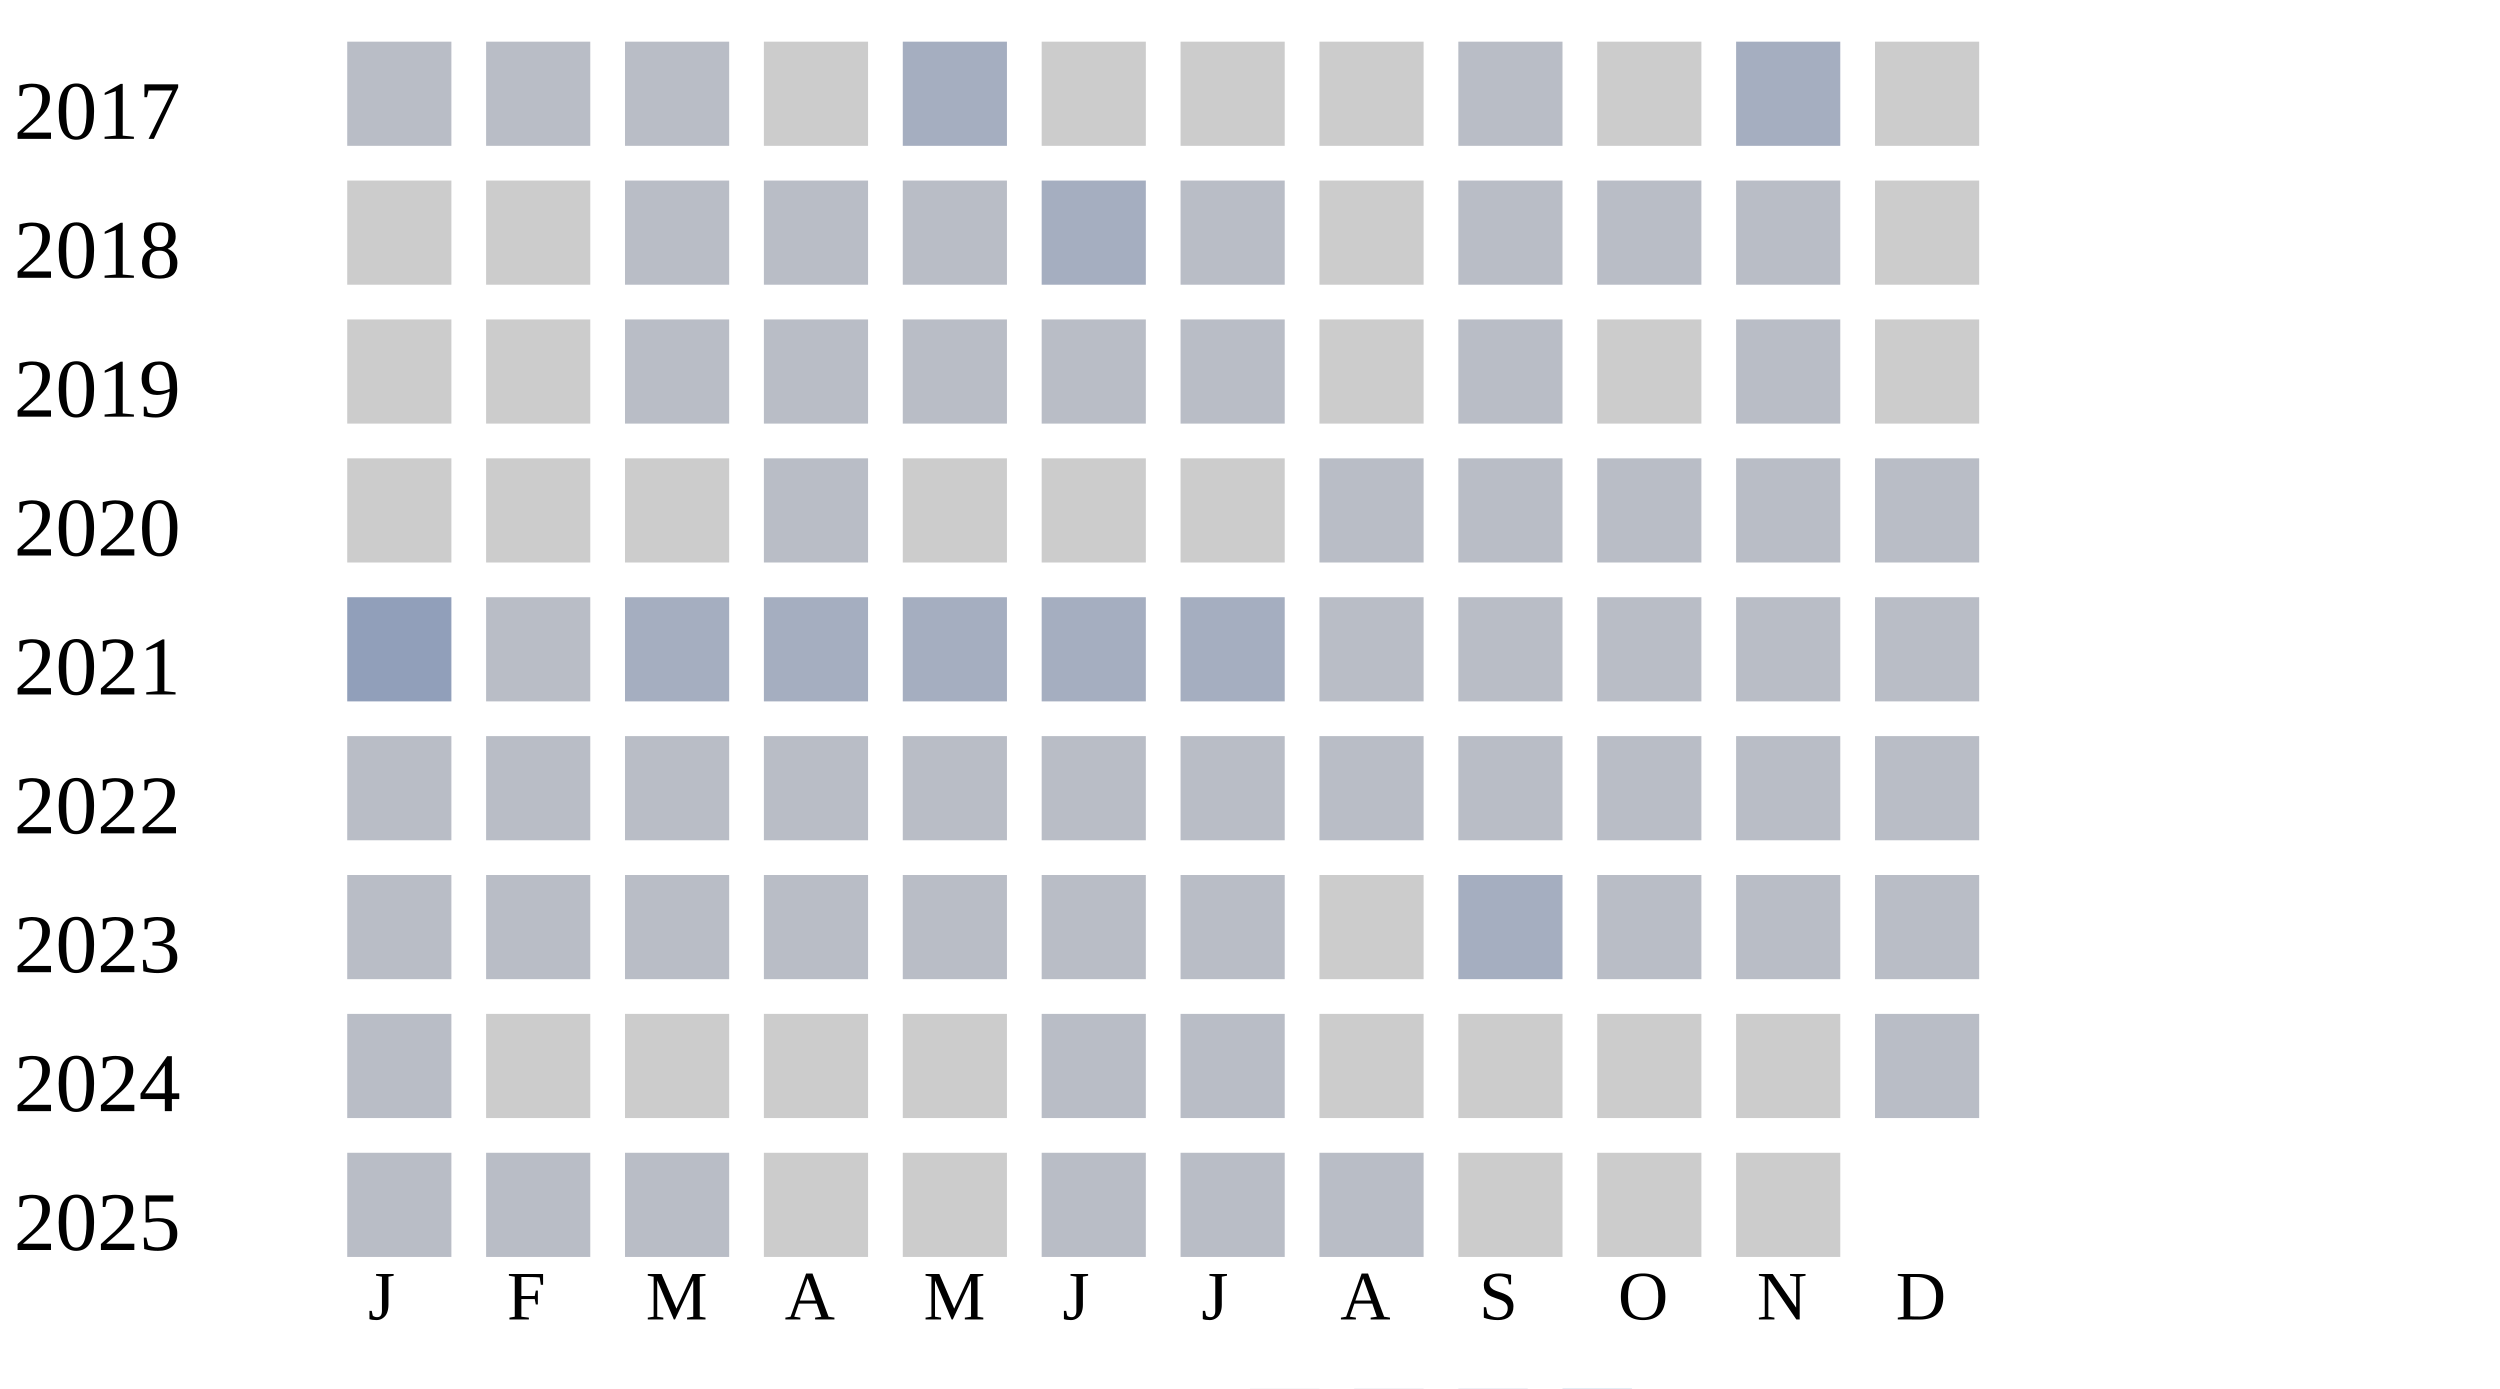
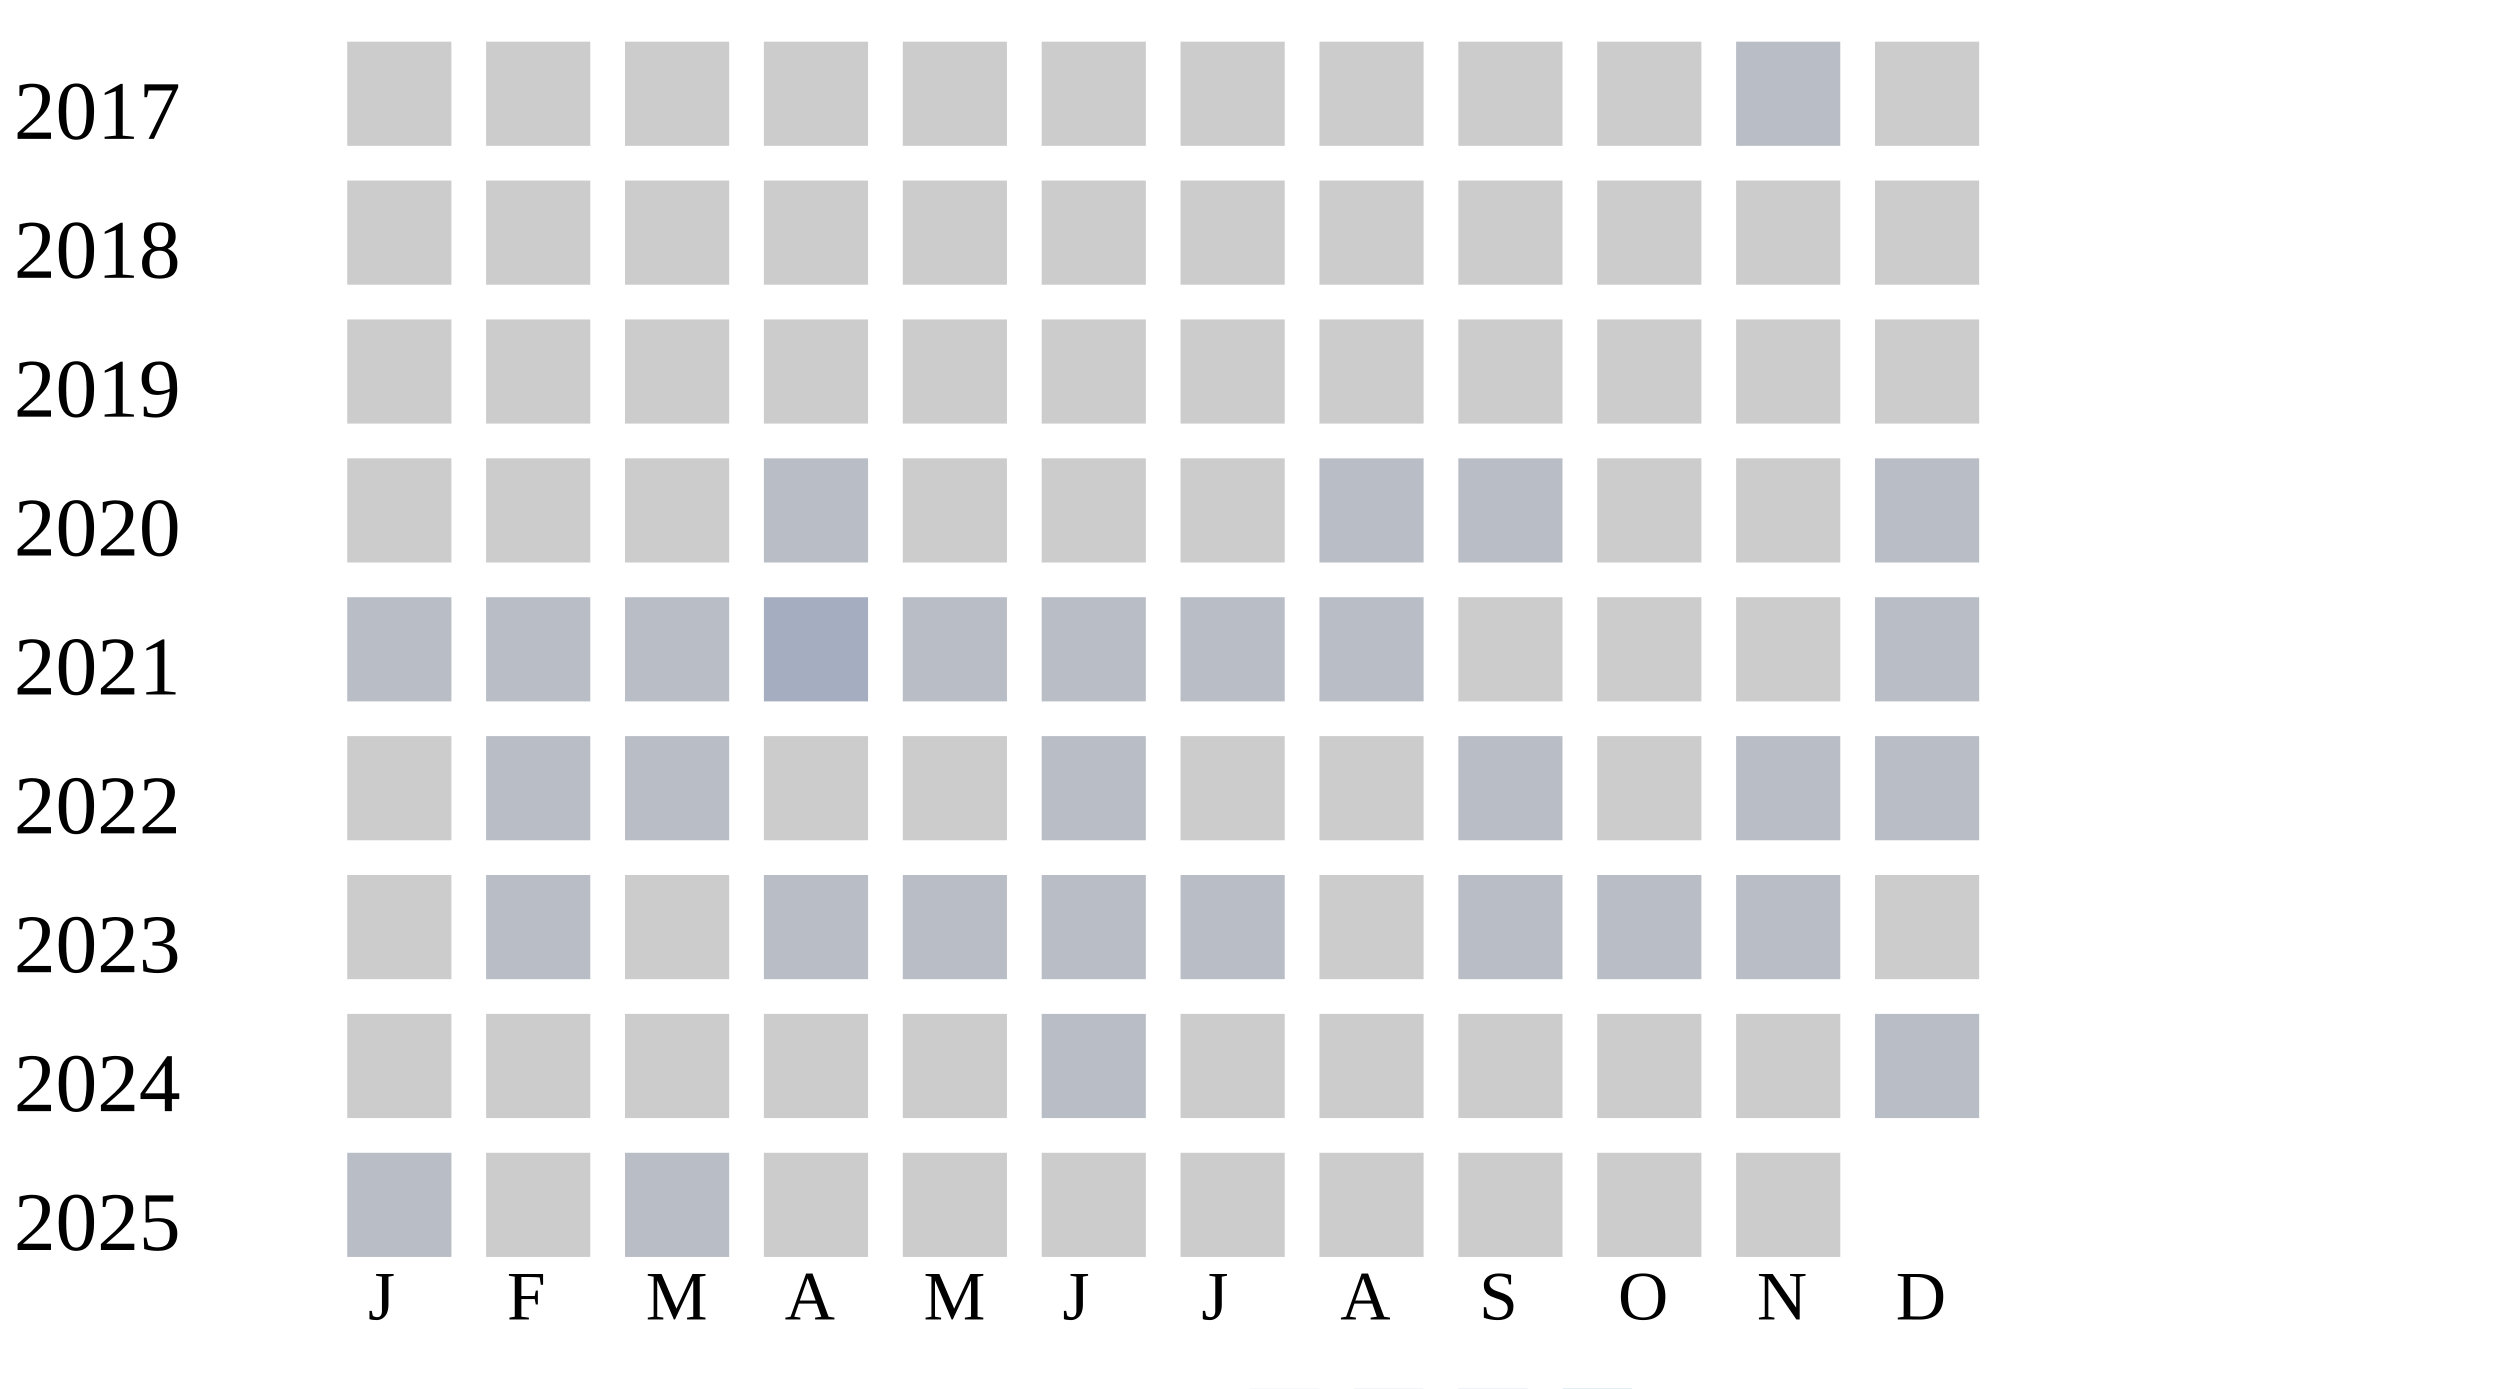
<svg xmlns="http://www.w3.org/2000/svg" width="360" height="200">
  <g transform="translate(0 0)">
    <text x="2" y="20">2017</text>
-     <rect x="50" y="6" width="15" height="15" fill="#b9bdc6" />
-     <rect x="70" y="6" width="15" height="15" fill="#b9bdc6" />
-     <rect x="90" y="6" width="15" height="15" fill="#b9bdc6" />
+     <rect x="50" y="6" width="15" height="15" fill="#cccccc" />
+     <rect x="70" y="6" width="15" height="15" fill="#cccccc" />
+     <rect x="90" y="6" width="15" height="15" fill="#cccccc" />
    <rect x="110" y="6" width="15" height="15" fill="#cccccc" />
-     <rect x="130" y="6" width="15" height="15" fill="#a5aec0" />
+     <rect x="130" y="6" width="15" height="15" fill="#cccccc" />
    <rect x="150" y="6" width="15" height="15" fill="#cccccc" />
    <rect x="170" y="6" width="15" height="15" fill="#cccccc" />
    <rect x="190" y="6" width="15" height="15" fill="#cccccc" />
-     <rect x="210" y="6" width="15" height="15" fill="#b9bdc6" />
+     <rect x="210" y="6" width="15" height="15" fill="#cccccc" />
    <rect x="230" y="6" width="15" height="15" fill="#cccccc" />
-     <rect x="250" y="6" width="15" height="15" fill="#a5aec0" />
+     <rect x="250" y="6" width="15" height="15" fill="#b9bdc6" />
    <rect x="270" y="6" width="15" height="15" fill="#cccccc" />
  </g>
  <g transform="translate(0 20)">
    <text x="2" y="20">2018</text>
    <rect x="50" y="6" width="15" height="15" fill="#cccccc" />
    <rect x="70" y="6" width="15" height="15" fill="#cccccc" />
-     <rect x="90" y="6" width="15" height="15" fill="#b9bdc6" />
-     <rect x="110" y="6" width="15" height="15" fill="#b9bdc6" />
-     <rect x="130" y="6" width="15" height="15" fill="#b9bdc6" />
-     <rect x="150" y="6" width="15" height="15" fill="#a5aec0" />
-     <rect x="170" y="6" width="15" height="15" fill="#b9bdc6" />
+     <rect x="90" y="6" width="15" height="15" fill="#cccccc" />
+     <rect x="110" y="6" width="15" height="15" fill="#cccccc" />
+     <rect x="130" y="6" width="15" height="15" fill="#cccccc" />
+     <rect x="150" y="6" width="15" height="15" fill="#cccccc" />
+     <rect x="170" y="6" width="15" height="15" fill="#cccccc" />
    <rect x="190" y="6" width="15" height="15" fill="#cccccc" />
-     <rect x="210" y="6" width="15" height="15" fill="#b9bdc6" />
-     <rect x="230" y="6" width="15" height="15" fill="#b9bdc6" />
-     <rect x="250" y="6" width="15" height="15" fill="#b9bdc6" />
+     <rect x="210" y="6" width="15" height="15" fill="#cccccc" />
+     <rect x="230" y="6" width="15" height="15" fill="#cccccc" />
+     <rect x="250" y="6" width="15" height="15" fill="#cccccc" />
    <rect x="270" y="6" width="15" height="15" fill="#cccccc" />
  </g>
  <g transform="translate(0 40)">
    <text x="2" y="20">2019</text>
    <rect x="50" y="6" width="15" height="15" fill="#cccccc" />
    <rect x="70" y="6" width="15" height="15" fill="#cccccc" />
-     <rect x="90" y="6" width="15" height="15" fill="#b9bdc6" />
-     <rect x="110" y="6" width="15" height="15" fill="#b9bdc6" />
-     <rect x="130" y="6" width="15" height="15" fill="#b9bdc6" />
-     <rect x="150" y="6" width="15" height="15" fill="#b9bdc6" />
-     <rect x="170" y="6" width="15" height="15" fill="#b9bdc6" />
+     <rect x="90" y="6" width="15" height="15" fill="#cccccc" />
+     <rect x="110" y="6" width="15" height="15" fill="#cccccc" />
+     <rect x="130" y="6" width="15" height="15" fill="#cccccc" />
+     <rect x="150" y="6" width="15" height="15" fill="#cccccc" />
+     <rect x="170" y="6" width="15" height="15" fill="#cccccc" />
    <rect x="190" y="6" width="15" height="15" fill="#cccccc" />
-     <rect x="210" y="6" width="15" height="15" fill="#b9bdc6" />
+     <rect x="210" y="6" width="15" height="15" fill="#cccccc" />
    <rect x="230" y="6" width="15" height="15" fill="#cccccc" />
-     <rect x="250" y="6" width="15" height="15" fill="#b9bdc6" />
+     <rect x="250" y="6" width="15" height="15" fill="#cccccc" />
    <rect x="270" y="6" width="15" height="15" fill="#cccccc" />
  </g>
  <g transform="translate(0 60)">
    <text x="2" y="20">2020</text>
    <rect x="50" y="6" width="15" height="15" fill="#cccccc" />
    <rect x="70" y="6" width="15" height="15" fill="#cccccc" />
    <rect x="90" y="6" width="15" height="15" fill="#cccccc" />
    <rect x="110" y="6" width="15" height="15" fill="#b9bdc6" />
    <rect x="130" y="6" width="15" height="15" fill="#cccccc" />
    <rect x="150" y="6" width="15" height="15" fill="#cccccc" />
    <rect x="170" y="6" width="15" height="15" fill="#cccccc" />
    <rect x="190" y="6" width="15" height="15" fill="#b9bdc6" />
    <rect x="210" y="6" width="15" height="15" fill="#b9bdc6" />
-     <rect x="230" y="6" width="15" height="15" fill="#b9bdc6" />
-     <rect x="250" y="6" width="15" height="15" fill="#b9bdc6" />
+     <rect x="230" y="6" width="15" height="15" fill="#cccccc" />
+     <rect x="250" y="6" width="15" height="15" fill="#cccccc" />
    <rect x="270" y="6" width="15" height="15" fill="#b9bdc6" />
  </g>
  <g transform="translate(0 80)">
    <text x="2" y="20">2021</text>
-     <rect x="50" y="6" width="15" height="15" fill="#919fba" />
+     <rect x="50" y="6" width="15" height="15" fill="#b9bdc6" />
    <rect x="70" y="6" width="15" height="15" fill="#b9bdc6" />
-     <rect x="90" y="6" width="15" height="15" fill="#a5aec0" />
+     <rect x="90" y="6" width="15" height="15" fill="#b9bdc6" />
    <rect x="110" y="6" width="15" height="15" fill="#a5aec0" />
-     <rect x="130" y="6" width="15" height="15" fill="#a5aec0" />
-     <rect x="150" y="6" width="15" height="15" fill="#a5aec0" />
-     <rect x="170" y="6" width="15" height="15" fill="#a5aec0" />
+     <rect x="130" y="6" width="15" height="15" fill="#b9bdc6" />
+     <rect x="150" y="6" width="15" height="15" fill="#b9bdc6" />
+     <rect x="170" y="6" width="15" height="15" fill="#b9bdc6" />
    <rect x="190" y="6" width="15" height="15" fill="#b9bdc6" />
-     <rect x="210" y="6" width="15" height="15" fill="#b9bdc6" />
-     <rect x="230" y="6" width="15" height="15" fill="#b9bdc6" />
-     <rect x="250" y="6" width="15" height="15" fill="#b9bdc6" />
+     <rect x="210" y="6" width="15" height="15" fill="#cccccc" />
+     <rect x="230" y="6" width="15" height="15" fill="#cccccc" />
+     <rect x="250" y="6" width="15" height="15" fill="#cccccc" />
    <rect x="270" y="6" width="15" height="15" fill="#b9bdc6" />
  </g>
  <g transform="translate(0 100)">
    <text x="2" y="20">2022</text>
-     <rect x="50" y="6" width="15" height="15" fill="#b9bdc6" />
+     <rect x="50" y="6" width="15" height="15" fill="#cccccc" />
    <rect x="70" y="6" width="15" height="15" fill="#b9bdc6" />
    <rect x="90" y="6" width="15" height="15" fill="#b9bdc6" />
-     <rect x="110" y="6" width="15" height="15" fill="#b9bdc6" />
-     <rect x="130" y="6" width="15" height="15" fill="#b9bdc6" />
+     <rect x="110" y="6" width="15" height="15" fill="#cccccc" />
+     <rect x="130" y="6" width="15" height="15" fill="#cccccc" />
    <rect x="150" y="6" width="15" height="15" fill="#b9bdc6" />
-     <rect x="170" y="6" width="15" height="15" fill="#b9bdc6" />
-     <rect x="190" y="6" width="15" height="15" fill="#b9bdc6" />
+     <rect x="170" y="6" width="15" height="15" fill="#cccccc" />
+     <rect x="190" y="6" width="15" height="15" fill="#cccccc" />
    <rect x="210" y="6" width="15" height="15" fill="#b9bdc6" />
-     <rect x="230" y="6" width="15" height="15" fill="#b9bdc6" />
+     <rect x="230" y="6" width="15" height="15" fill="#cccccc" />
    <rect x="250" y="6" width="15" height="15" fill="#b9bdc6" />
    <rect x="270" y="6" width="15" height="15" fill="#b9bdc6" />
  </g>
  <g transform="translate(0 120)">
    <text x="2" y="20">2023</text>
-     <rect x="50" y="6" width="15" height="15" fill="#b9bdc6" />
+     <rect x="50" y="6" width="15" height="15" fill="#cccccc" />
    <rect x="70" y="6" width="15" height="15" fill="#b9bdc6" />
-     <rect x="90" y="6" width="15" height="15" fill="#b9bdc6" />
+     <rect x="90" y="6" width="15" height="15" fill="#cccccc" />
    <rect x="110" y="6" width="15" height="15" fill="#b9bdc6" />
    <rect x="130" y="6" width="15" height="15" fill="#b9bdc6" />
    <rect x="150" y="6" width="15" height="15" fill="#b9bdc6" />
    <rect x="170" y="6" width="15" height="15" fill="#b9bdc6" />
    <rect x="190" y="6" width="15" height="15" fill="#cccccc" />
-     <rect x="210" y="6" width="15" height="15" fill="#a5aec0" />
+     <rect x="210" y="6" width="15" height="15" fill="#b9bdc6" />
    <rect x="230" y="6" width="15" height="15" fill="#b9bdc6" />
    <rect x="250" y="6" width="15" height="15" fill="#b9bdc6" />
-     <rect x="270" y="6" width="15" height="15" fill="#b9bdc6" />
+     <rect x="270" y="6" width="15" height="15" fill="#cccccc" />
  </g>
  <g transform="translate(0 140)">
    <text x="2" y="20">2024</text>
-     <rect x="50" y="6" width="15" height="15" fill="#b9bdc6" />
+     <rect x="50" y="6" width="15" height="15" fill="#cccccc" />
    <rect x="70" y="6" width="15" height="15" fill="#cccccc" />
    <rect x="90" y="6" width="15" height="15" fill="#cccccc" />
    <rect x="110" y="6" width="15" height="15" fill="#cccccc" />
    <rect x="130" y="6" width="15" height="15" fill="#cccccc" />
    <rect x="150" y="6" width="15" height="15" fill="#b9bdc6" />
-     <rect x="170" y="6" width="15" height="15" fill="#b9bdc6" />
+     <rect x="170" y="6" width="15" height="15" fill="#cccccc" />
    <rect x="190" y="6" width="15" height="15" fill="#cccccc" />
    <rect x="210" y="6" width="15" height="15" fill="#cccccc" />
    <rect x="230" y="6" width="15" height="15" fill="#cccccc" />
    <rect x="250" y="6" width="15" height="15" fill="#cccccc" />
    <rect x="270" y="6" width="15" height="15" fill="#b9bdc6" />
  </g>
  <g transform="translate(0 160)">
    <text x="2" y="20">2025</text>
    <rect x="50" y="6" width="15" height="15" fill="#b9bdc6" />
-     <rect x="70" y="6" width="15" height="15" fill="#b9bdc6" />
+     <rect x="70" y="6" width="15" height="15" fill="#cccccc" />
    <rect x="90" y="6" width="15" height="15" fill="#b9bdc6" />
    <rect x="110" y="6" width="15" height="15" fill="#cccccc" />
    <rect x="130" y="6" width="15" height="15" fill="#cccccc" />
-     <rect x="150" y="6" width="15" height="15" fill="#b9bdc6" />
-     <rect x="170" y="6" width="15" height="15" fill="#b9bdc6" />
-     <rect x="190" y="6" width="15" height="15" fill="#b9bdc6" />
+     <rect x="150" y="6" width="15" height="15" fill="#cccccc" />
+     <rect x="170" y="6" width="15" height="15" fill="#cccccc" />
+     <rect x="190" y="6" width="15" height="15" fill="#cccccc" />
    <rect x="210" y="6" width="15" height="15" fill="#cccccc" />
    <rect x="230" y="6" width="15" height="15" fill="#cccccc" />
    <rect x="250" y="6" width="15" height="15" fill="#cccccc" />
  </g>
  <text style="font-size: 10px; text-align: center" x="53" y="190">J</text>
  <text style="font-size: 10px; text-align: center" x="73" y="190">F</text>
  <text style="font-size: 10px; text-align: center" x="93" y="190">M</text>
  <text style="font-size: 10px; text-align: center" x="113" y="190">A</text>
  <text style="font-size: 10px; text-align: center" x="133" y="190">M</text>
  <text style="font-size: 10px; text-align: center" x="153" y="190">J</text>
  <text style="font-size: 10px; text-align: center" x="173" y="190">J</text>
  <text style="font-size: 10px; text-align: center" x="193" y="190">A</text>
  <text style="font-size: 10px; text-align: center" x="213" y="190">S</text>
  <text style="font-size: 10px; text-align: center" x="233" y="190">O</text>
  <text style="font-size: 10px; text-align: center" x="253" y="190">N</text>
  <text style="font-size: 10px; text-align: center" x="273" y="190">D</text>
  <text style="font-size: 10px;" x="155" y="209">Less</text>
  <rect fill="#b9bdc6" width="10" height="10" x="180" y="200" />
  <rect fill="#919fba" width="10" height="10" x="195" y="200" />
  <rect fill="#6882ae" width="10" height="10" x="210" y="200" />
  <rect fill="#005a9c" width="10" height="10" x="225" y="200" />
  <text x="240" y="209" style="font-size: 10px;">More</text>
</svg>
